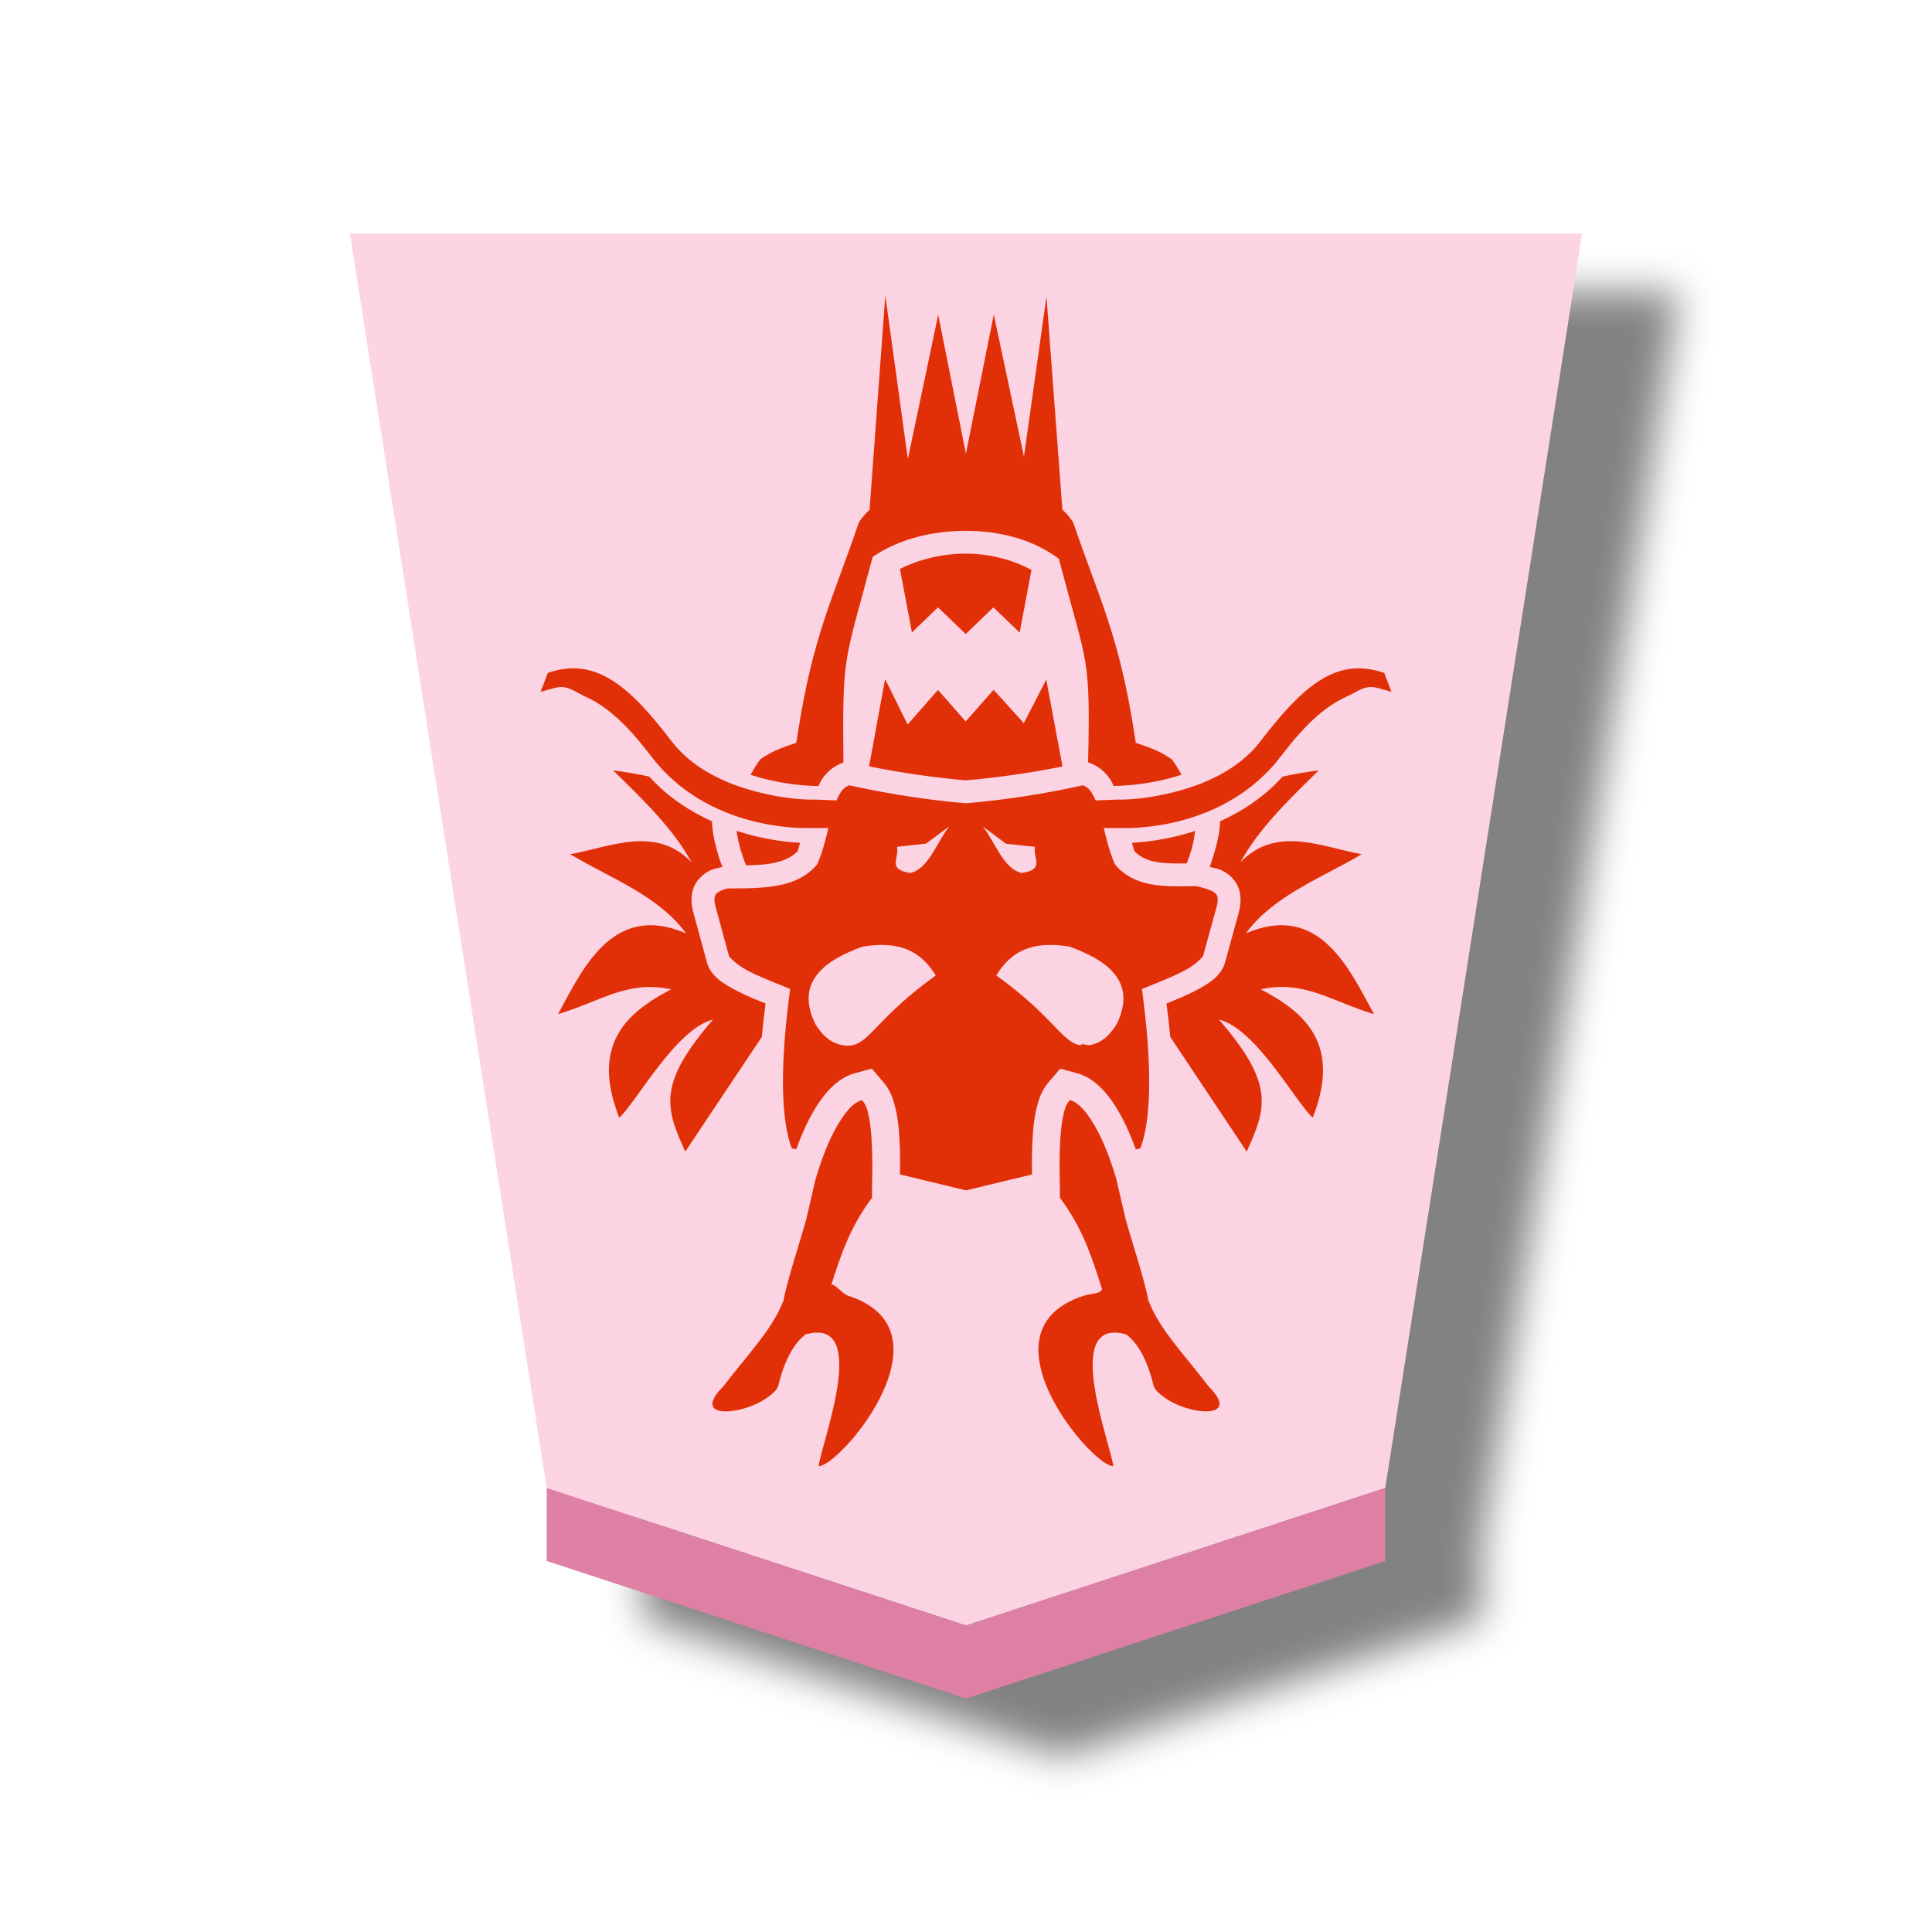
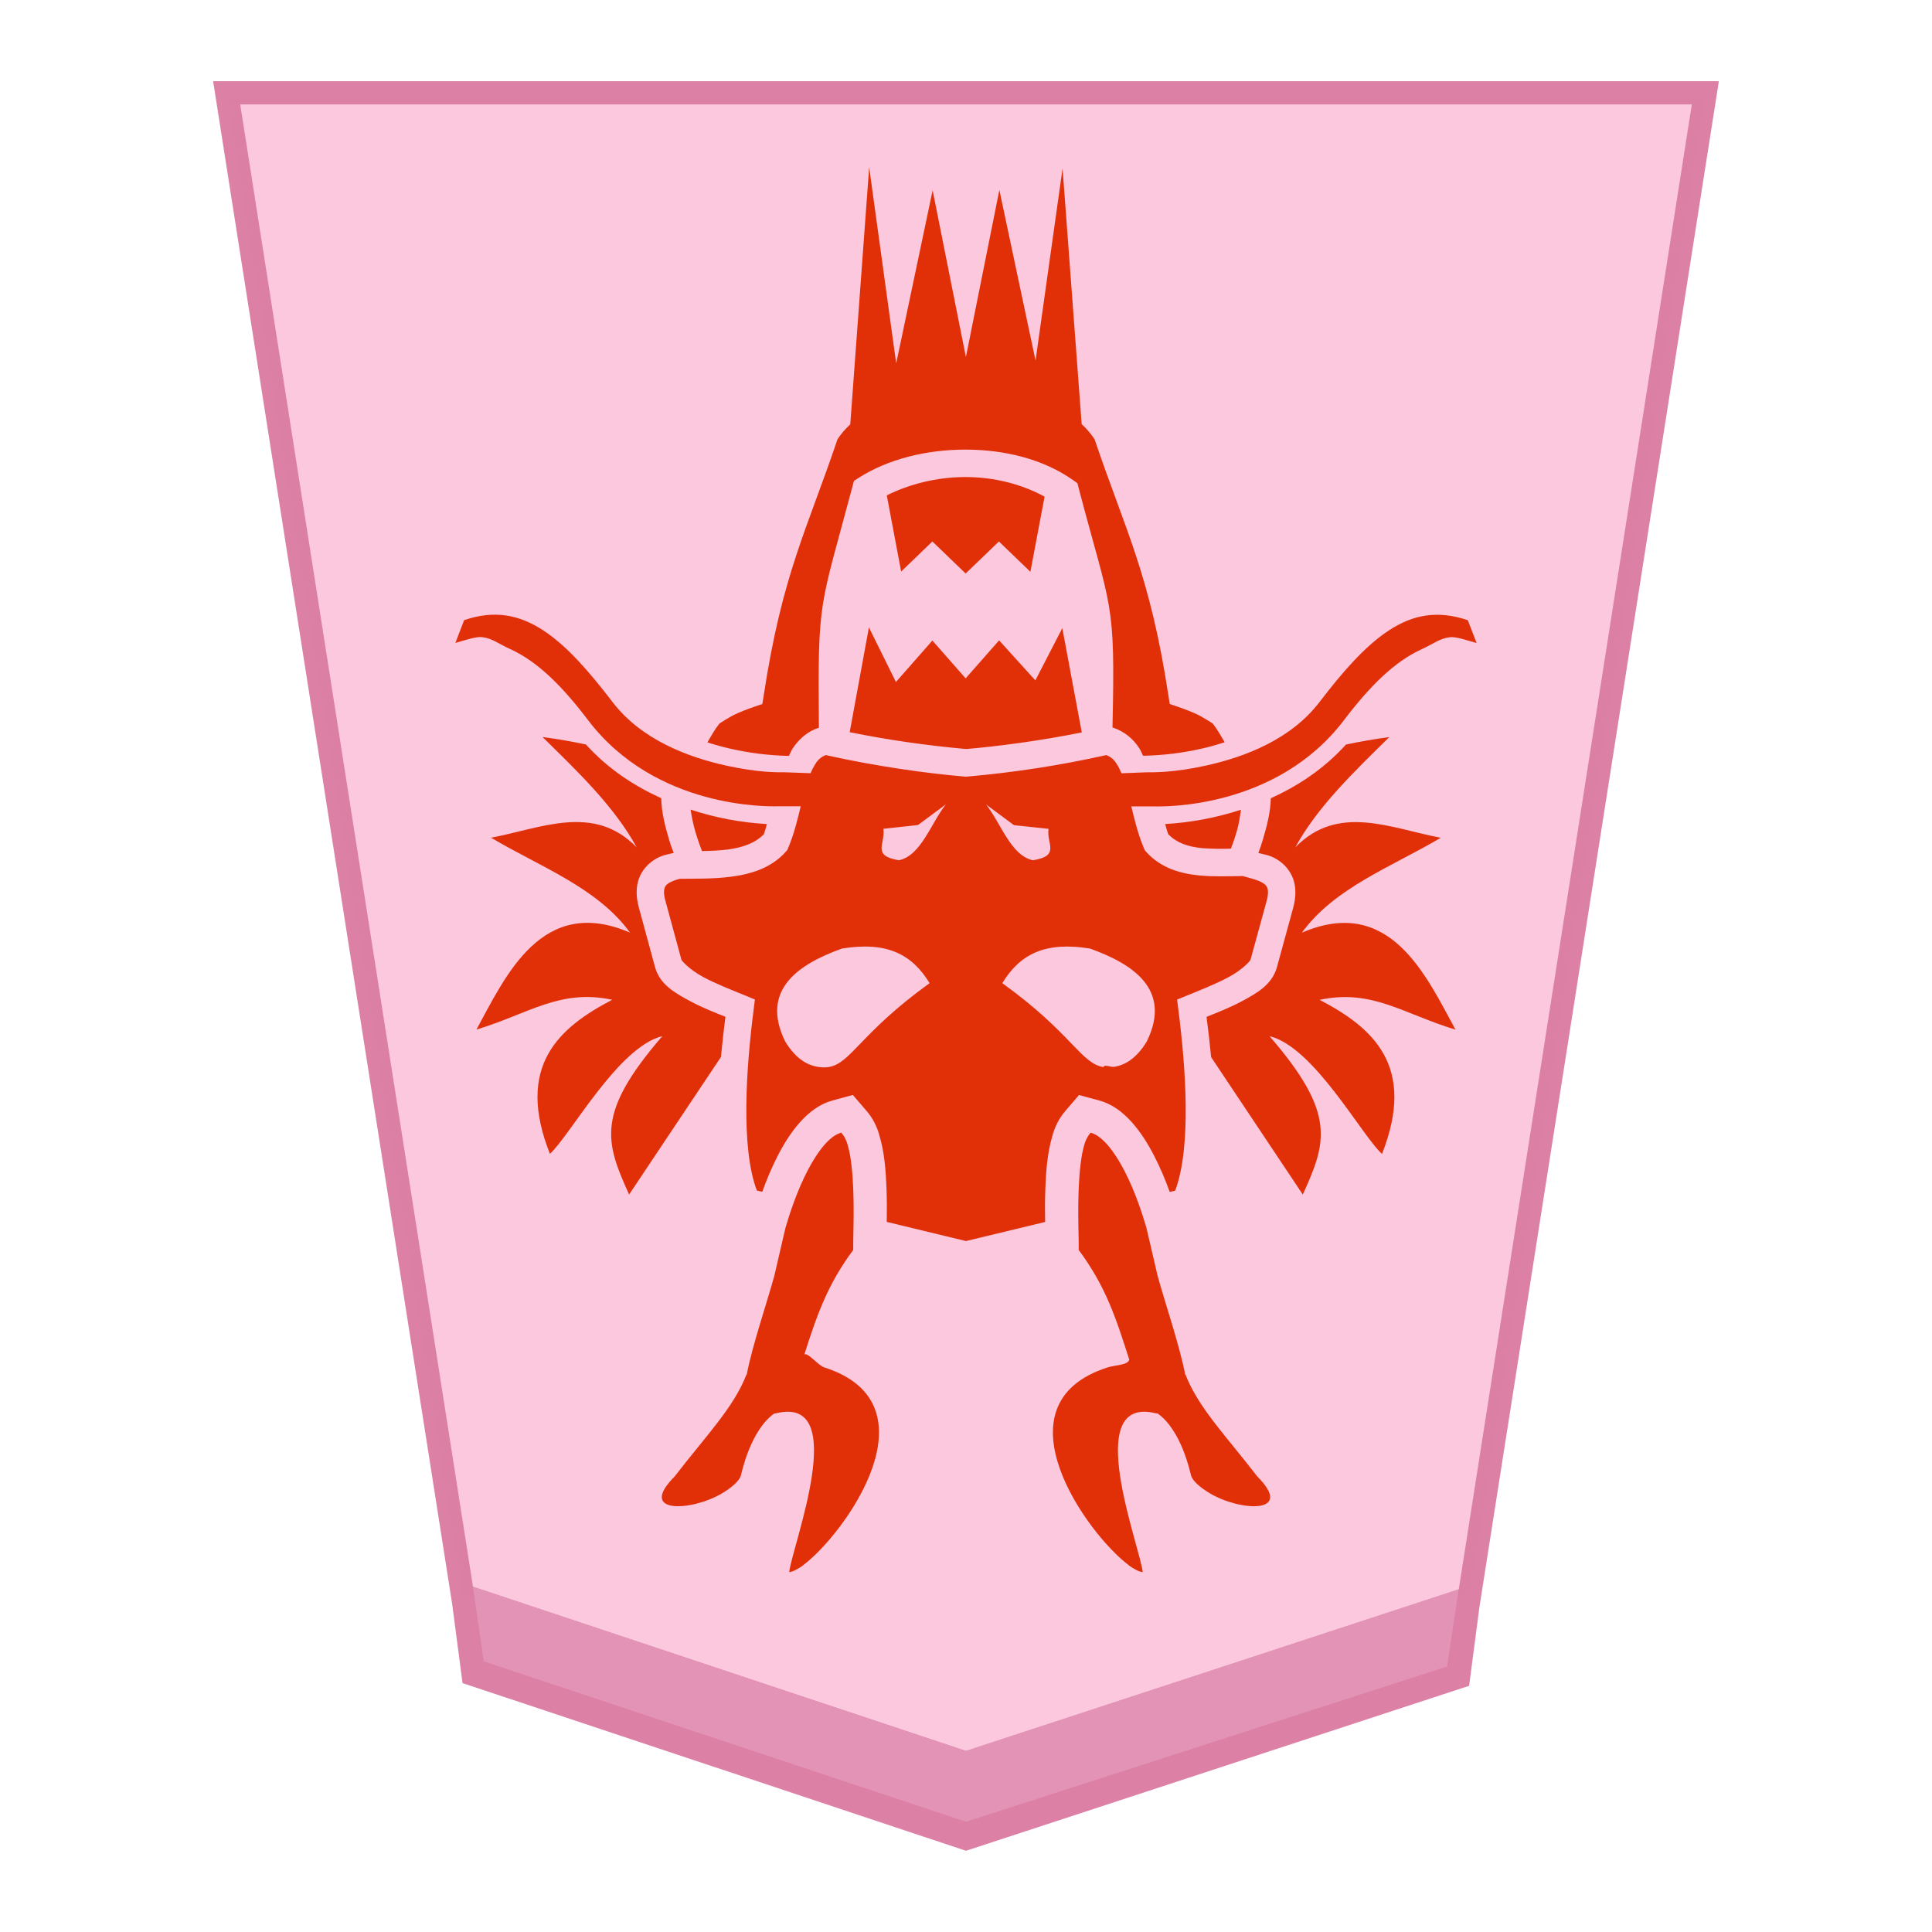
- <svg xmlns="http://www.w3.org/2000/svg" viewBox="0 0 60 60" version="1.1" id="svg4">
+ <svg xmlns="http://www.w3.org/2000/svg" viewBox="0 0 60 60" version="1.1" id="svg25">
  <defs id="defs2">
-     <filter id="1RY_svg__a" color-interpolation-filters="sRGB" x="-0.038" y="-0.032" width="1.154" height="1.103">
+     <filter id="1HI_svg__a" color-interpolation-filters="sRGB" x="-0.037" y="-0.031" width="1.151" height="1.102">
      <feFlood flood-color="#000" flood-opacity=".498" result="flood" id="feFlood1" />
      <feComposite in="flood" in2="SourceGraphic" operator="in" result="composite1" id="feComposite1" />
      <feGaussianBlur in="composite1" result="blur" stdDeviation="1" id="feGaussianBlur1" />
      <feOffset dx="5" dy="3" result="offset" id="feOffset1" />
      <feComposite in="SourceGraphic" in2="offset" result="composite2" id="feComposite2" />
    </filter>
+     <filter id="0HI_svg__a" color-interpolation-filters="sRGB" x="-0.038" y="-0.031" width="1.154" height="1.1">
+       <feFlood flood-color="#000" flood-opacity=".498" result="flood" id="feFlood1-4" />
+       <feComposite in="flood" in2="SourceGraphic" operator="in" result="composite1" id="feComposite1-0" />
+       <feGaussianBlur in="composite1" result="blur" stdDeviation="1" id="feGaussianBlur1-4" />
+       <feOffset dx="5" dy="3" result="offset" id="feOffset1-4" />
+       <feComposite in="SourceGraphic" in2="offset" result="composite2" id="feComposite2-0" />
+     </filter>
+     <filter id="0HI_svg__a-2" color-interpolation-filters="sRGB" x="-0.037" y="-0.031" width="1.151" height="1.1">
+       <feFlood flood-color="#000" flood-opacity=".498" result="flood" id="feFlood1-3" />
+       <feComposite in="flood" in2="SourceGraphic" operator="in" result="composite1" id="feComposite1-2" />
+       <feGaussianBlur in="composite1" result="blur" stdDeviation="1" id="feGaussianBlur1-3" />
+       <feOffset dx="5" dy="3" result="offset" id="feOffset1-7" />
+       <feComposite in="SourceGraphic" in2="offset" result="composite2" id="feComposite2-4" />
+     </filter>
  </defs>
-   <g fill-opacity=".992" filter="url(#1RY_svg__a)" opacity=".99" transform="matrix(.6 0 0 .6 -41.934 -160.851)" id="g3">
-     <path fill="#fdd3e3" d="m119.89 352.22 21.701-7.117 10.189-64.932H88l10.188 64.932z" id="path2" />
-     <path fill="#de7ea3" d="M98.188 348.882v-3.78l21.702 7.118 21.701-7.117v3.78L119.89 356z" id="path3" />
+   <g id="path2" transform="matrix(0.72,0,0,0.72,-56.3208,-134.0407)" style="opacity:0.99;fill-opacity:0.992">
+     <path style="color:#000000;fill:#fbc7dc;fill-opacity:0.988;-inkscape-stroke:none" d="m 119.89,262.22 21.701,-7.117 10.189,-64.931 H 88 l 10.176,64.814 z" id="path1" />
+     <path id="path4" style="color:#000000;fill:#db7da2;fill-opacity:0.984;-inkscape-stroke:none" d="m 87.416,189.67 10.312,65.693 0.446,3.402 21.715,7.233 21.702,-7.116 0.446,-3.402 10.326,-65.811 z m 1.169,1.003 h 62.611 l -10.052,64.049 -21.253,6.969 -21.266,-7.083 z" />
  </g>
-   <path id="path2-0" style="fill:#e13007;fill-opacity:1;stroke-width:0.861" d="m 34.574,45.537 c -0.073,-0.679 -1.597,-4.575 0.33,-4.114 0.023,0.006 0.042,0.006 0.064,0.012 0.605,0.437 0.828,1.486 0.856,1.594 0.038,0.146 0.236,0.316 0.494,0.471 0.771,0.46 2.206,0.548 1.221,-0.44 -0.803,-1.044 -1.529,-1.783 -1.858,-2.636 l -0.007,0.003 C 35.53,39.677 35.154,38.578 34.959,37.869 l -0.287,-1.239 c -0.102,-0.354 -0.298,-0.956 -0.572,-1.483 -0.139,-0.268 -0.299,-0.517 -0.456,-0.691 -0.156,-0.171 -0.289,-0.259 -0.419,-0.294 -0.078,0.09 -0.134,0.197 -0.163,0.313 -0.086,0.285 -0.129,0.723 -0.146,1.16 -0.017,0.438 -0.009,0.879 -0.002,1.195 0.003,0.156 0.005,0.281 0.003,0.368 0.7,0.942 0.964,1.759 1.308,2.838 -0.035,0.145 -0.353,0.136 -0.56,0.202 -2.965,0.95 -0.518,4.324 0.541,5.114 l -0.002,0.003 c 0.062,0.047 0.129,0.087 0.198,0.123 0.053,0.029 0.11,0.05 0.17,0.059 z m -9.149,0 c 0.06,-0.009 0.117,-0.03 0.17,-0.059 0.069,-0.036 0.136,-0.076 0.198,-0.123 l -0.002,-0.003 c 1.059,-0.79 3.506,-4.165 0.541,-5.114 -0.164,-0.052 -0.417,-0.389 -0.516,-0.336 0.323,-1.01 0.595,-1.802 1.264,-2.703 -0.002,-0.087 6.94e-4,-0.212 0.003,-0.368 0.007,-0.316 0.015,-0.758 -0.002,-1.195 -0.017,-0.438 -0.06,-0.875 -0.146,-1.16 -0.029,-0.116 -0.085,-0.222 -0.163,-0.313 -0.129,0.035 -0.263,0.123 -0.419,0.294 -0.156,0.174 -0.316,0.423 -0.456,0.691 -0.274,0.527 -0.469,1.129 -0.572,1.483 l -0.287,1.239 c -0.195,0.709 -0.571,1.808 -0.715,2.557 l -0.007,-0.003 c -0.329,0.853 -1.054,1.592 -1.858,2.636 -0.985,0.989 0.449,0.9 1.221,0.44 0.258,-0.155 0.456,-0.324 0.494,-0.471 0.028,-0.108 0.251,-1.157 0.856,-1.594 0.022,-0.005 0.041,-0.006 0.064,-0.012 1.927,-0.461 0.402,3.435 0.33,4.114 z m 4.575,-8.569 2.049,-0.494 c -0.004,-0.266 -0.005,-0.558 0.007,-0.873 0.018,-0.464 0.052,-0.917 0.18,-1.352 0.063,-0.238 0.176,-0.46 0.336,-0.647 l 0.355,-0.414 0.526,0.143 c 0.337,0.092 0.606,0.304 0.827,0.546 l 0.003,0.002 0.002,0.003 c 0.23,0.257 0.415,0.551 0.58,0.867 0.168,0.324 0.302,0.651 0.409,0.947 l 0.143,-0.035 v -0.002 c 0.425,-1.127 0.271,-3.207 0.082,-4.672 l -0.034,-0.271 0.252,-0.103 c 0.326,-0.133 0.746,-0.298 1.086,-0.481 0.339,-0.181 0.551,-0.409 0.562,-0.447 l 0.419,-1.527 c 0.049,-0.182 0.035,-0.28 0.017,-0.333 -0.02,-0.053 -0.05,-0.085 -0.118,-0.128 -0.109,-0.071 -0.312,-0.121 -0.519,-0.178 -0.338,0.003 -0.718,0.021 -1.115,-0.015 -0.486,-0.046 -1.007,-0.189 -1.384,-0.612 l -0.037,-0.044 -0.024,-0.054 c -0.147,-0.346 -0.238,-0.72 -0.326,-1.079 h 0.573 c 0.27,0.008 3.184,0.065 4.931,-2.231 0.659,-0.868 1.291,-1.509 2.016,-1.839 0.316,-0.145 0.457,-0.273 0.721,-0.308 0.164,-0.022 0.453,0.083 0.696,0.15 l -0.227,-0.59 c -0.789,-0.27 -1.429,-0.138 -2.039,0.261 -0.635,0.413 -1.223,1.106 -1.794,1.849 -0.744,0.978 -1.942,1.431 -2.942,1.651 -0.85,0.188 -1.352,0.174 -1.55,0.175 l -0.637,0.025 c -0.041,-0.098 -0.085,-0.181 -0.131,-0.25 -0.061,-0.101 -0.154,-0.18 -0.264,-0.22 -1.187,0.265 -2.39,0.451 -3.601,0.556 l -0.029,0.003 -0.03,-0.003 c -0.938,-0.077 -2.294,-0.263 -3.599,-0.556 -0.11,0.041 -0.203,0.119 -0.264,0.22 -0.05,0.079 -0.094,0.162 -0.131,0.249 l -0.635,-0.024 c -0.198,0 -0.704,0.013 -1.553,-0.175 -1,-0.22 -2.198,-0.673 -2.942,-1.651 -0.571,-0.744 -1.158,-1.437 -1.792,-1.849 -0.611,-0.398 -1.252,-0.531 -2.041,-0.261 l -0.227,0.59 c 0.243,-0.066 0.532,-0.171 0.696,-0.15 0.263,0.034 0.405,0.164 0.721,0.308 0.725,0.331 1.356,0.972 2.016,1.839 1.746,2.296 4.661,2.238 4.931,2.231 h 0.575 c -0.087,0.36 -0.178,0.732 -0.326,1.079 l -0.024,0.054 -0.039,0.044 c -0.379,0.427 -0.915,0.583 -1.427,0.647 -0.473,0.06 -0.938,0.047 -1.316,0.052 -0.095,0.023 -0.187,0.059 -0.274,0.104 -0.069,0.043 -0.097,0.077 -0.116,0.129 -0.019,0.054 -0.031,0.15 0.018,0.333 l 0.415,1.527 c 0.009,0.037 0.224,0.266 0.563,0.449 0.339,0.181 0.76,0.345 1.086,0.477 l 0.252,0.104 -0.034,0.271 c -0.188,1.465 -0.342,3.547 0.084,4.674 l 0.14,0.034 c 0.106,-0.295 0.239,-0.622 0.407,-0.945 0.165,-0.317 0.35,-0.61 0.58,-0.867 l 0.002,-0.003 0.003,-0.002 c 0.221,-0.243 0.49,-0.455 0.827,-0.546 l 0.526,-0.143 0.355,0.414 c 0.161,0.187 0.273,0.409 0.336,0.647 0.128,0.435 0.162,0.887 0.18,1.352 0.012,0.315 0.01,0.607 0.007,0.873 z M 38.718,35.764 c 0.615,-1.358 0.874,-2.096 -0.861,-4.099 1.145,0.274 2.387,2.574 2.91,3.046 0.896,-2.269 -0.226,-3.265 -1.614,-3.988 1.353,-0.289 2.16,0.36 3.517,0.772 -0.756,-1.382 -1.689,-3.493 -3.976,-2.51 0.85,-1.167 2.329,-1.706 3.594,-2.456 -1.301,-0.246 -2.656,-0.892 -3.766,0.249 0.576,-1.052 1.514,-1.951 2.434,-2.855 -0.376,0.05 -0.75,0.115 -1.121,0.193 -0.589,0.651 -1.27,1.084 -1.945,1.39 -0.007,0.36 -0.105,0.734 -0.203,1.063 -0.059,0.196 -0.074,0.227 -0.119,0.353 0.167,0.043 0.304,0.053 0.496,0.175 0.184,0.114 0.327,0.287 0.403,0.489 0.08,0.221 0.077,0.478 0.002,0.758 l -0.419,1.528 c -0.124,0.455 -0.517,0.676 -0.911,0.888 -0.312,0.167 -0.627,0.287 -0.913,0.403 0.046,0.346 0.086,0.694 0.119,1.042 z m -17.436,0 2.377,-3.561 c 0.033,-0.347 0.071,-0.693 0.116,-1.039 -0.286,-0.116 -0.598,-0.236 -0.91,-0.403 -0.396,-0.212 -0.791,-0.432 -0.915,-0.888 l -0.415,-1.528 c -0.077,-0.28 -0.081,-0.537 0,-0.758 0.08,-0.222 0.24,-0.386 0.402,-0.489 0.192,-0.121 0.331,-0.133 0.498,-0.175 -0.046,-0.127 -0.064,-0.157 -0.123,-0.353 -0.098,-0.329 -0.193,-0.703 -0.2,-1.063 -0.676,-0.306 -1.36,-0.74 -1.948,-1.39 -0.367,-0.079 -0.741,-0.143 -1.123,-0.193 0.921,0.904 1.86,1.803 2.436,2.855 -1.11,-1.141 -2.467,-0.495 -3.768,-0.249 1.265,0.751 2.747,1.289 3.596,2.456 -2.287,-0.983 -3.219,1.128 -3.976,2.51 1.358,-0.411 2.162,-1.06 3.515,-0.772 -1.388,0.723 -2.509,1.719 -1.612,3.988 0.522,-0.472 1.767,-2.772 2.91,-3.046 -1.734,2.004 -1.474,2.74 -0.861,4.099 z m 5.015,-3.292 c -0.046,-0.001 -0.094,-0.006 -0.14,-0.015 -0.304,-0.052 -0.587,-0.244 -0.837,-0.657 -0.664,-1.357 0.389,-2.013 1.471,-2.402 1.153,-0.187 1.806,0.138 2.268,0.896 -1.805,1.299 -2.04,2.089 -2.624,2.172 -0.046,0.006 -0.092,0.008 -0.138,0.007 z m 7.268,-0.007 c -0.584,-0.083 -0.819,-0.873 -2.624,-2.172 0.462,-0.759 1.116,-1.083 2.27,-0.896 1.082,0.389 2.135,1.044 1.471,2.402 -0.25,0.413 -0.533,0.606 -0.837,0.657 -0.102,0.017 -0.276,-0.074 -0.279,0.007 z m -1.832,-5.353 c -0.568,-0.125 -0.818,-0.941 -1.21,-1.444 l 0.721,0.535 0.896,0.096 c -0.059,0.387 0.316,0.697 -0.407,0.814 z m -3.463,0 c -0.723,-0.117 -0.348,-0.425 -0.409,-0.814 l 0.896,-0.098 0.721,-0.533 c -0.393,0.504 -0.641,1.319 -1.209,1.444 z m -5.102,-0.239 c 0.218,-5.26e-4 0.436,-0.013 0.652,-0.037 0.412,-0.052 0.736,-0.178 0.948,-0.397 0.03,-0.077 0.053,-0.174 0.079,-0.264 -0.671,-0.038 -1.335,-0.164 -1.974,-0.373 0.027,0.191 0.068,0.38 0.121,0.565 0.084,0.282 0.14,0.419 0.173,0.506 z m 13.318,-0.057 c 0.124,0.002 0.246,8.55e-4 0.37,-0.003 0.04,-0.107 0.077,-0.198 0.151,-0.446 0.059,-0.195 0.082,-0.379 0.109,-0.562 -0.635,0.208 -1.295,0.332 -1.962,0.37 0.026,0.089 0.05,0.187 0.079,0.262 0.212,0.219 0.499,0.325 0.881,0.361 0.123,0.009 0.248,0.014 0.372,0.017 z M 25.418,24.411 c 0.033,-0.065 0.059,-0.134 0.099,-0.195 0.155,-0.233 0.379,-0.44 0.676,-0.533 -0.033,-3.397 0.021,-3.048 0.873,-6.256 l 0.035,-0.133 0.116,-0.074 c 0.766,-0.492 1.766,-0.735 2.771,-0.735 1.005,0 2.017,0.244 2.792,0.795 l 0.104,0.074 0.032,0.124 c 0.85,3.224 0.951,2.868 0.876,6.199 l 0.01,0.002 c 0.284,0.094 0.526,0.285 0.686,0.538 0.04,0.06 0.063,0.128 0.096,0.192 0.516,-0.01 1.03,-0.073 1.533,-0.188 0.195,-0.045 0.388,-0.099 0.578,-0.161 -0.097,-0.167 -0.191,-0.335 -0.309,-0.486 0.006,0.009 -0.251,-0.171 -0.477,-0.269 -0.226,-0.098 -0.43,-0.165 -0.43,-0.165 l -0.205,-0.069 -0.034,-0.215 C 34.763,19.718 34.12,18.565 33.328,16.219 33.232,16.075 33.12,15.944 32.993,15.827 L 32.499,9.208 31.8,14.181 30.863,9.767 29.997,14.091 29.137,9.775 28.194,14.255 27.494,9.176 27.005,15.831 c -0.125,0.119 -0.24,0.245 -0.331,0.388 -0.792,2.346 -1.433,3.497 -1.91,6.636 l -0.035,0.215 -0.205,0.069 c 0,0 -0.206,0.068 -0.432,0.166 -0.226,0.098 -0.481,0.277 -0.474,0.269 -0.118,0.151 -0.214,0.321 -0.311,0.488 0.19,0.061 0.383,0.115 0.578,0.16 0.503,0.116 1.017,0.18 1.533,0.19 z m 4.585,-0.177 c 0.795,-0.067 1.892,-0.208 2.994,-0.43 l -0.504,-2.698 -0.698,1.352 -0.938,-1.036 -0.866,0.983 -0.861,-0.978 -0.943,1.073 -0.699,-1.412 -0.498,2.712 c 0.995,0.201 2.001,0.346 3.013,0.435 z m -0.012,-4.543 0.861,-0.829 0.815,0.785 0.366,-1.945 c -0.578,-0.318 -1.298,-0.508 -2.046,-0.508 -0.743,0 -1.46,0.185 -2.038,0.474 l 0.372,1.972 0.809,-0.778 z" />
+   <path style="fill:#e394b6;fill-opacity:0.976;stroke:none;stroke-width:1.2px;stroke-linecap:butt;stroke-linejoin:miter;stroke-opacity:1" d="m 14.688,49.277 0.336,2.318 14.976,4.982 14.94,-4.822 0.362,-2.397 -15.302,5.018 z" id="path5" />
+   <path id="path2-0" style="fill:#e13007;fill-opacity:1;stroke-width:1.033" d="m 35.488,48.825 c -0.087,-0.815 -1.917,-5.49 0.395,-4.937 0.028,0.007 0.05,0.008 0.077,0.014 0.726,0.525 0.993,1.783 1.027,1.913 0.045,0.176 0.284,0.379 0.593,0.565 0.925,0.552 2.647,0.658 1.465,-0.529 -0.964,-1.252 -1.834,-2.139 -2.229,-3.163 l -0.008,0.004 c -0.172,-0.899 -0.623,-2.218 -0.857,-3.068 L 35.605,38.137 c -0.123,-0.425 -0.357,-1.147 -0.686,-1.779 -0.167,-0.322 -0.359,-0.62 -0.547,-0.829 -0.187,-0.205 -0.347,-0.311 -0.502,-0.353 -0.093,0.109 -0.16,0.237 -0.196,0.375 -0.103,0.342 -0.155,0.867 -0.176,1.392 -0.02,0.525 -0.011,1.055 -0.002,1.434 0.004,0.187 0.006,0.337 0.004,0.442 0.84,1.131 1.157,2.111 1.57,3.405 -0.042,0.175 -0.423,0.163 -0.672,0.242 -3.558,1.14 -0.621,5.189 0.65,6.137 l -0.002,0.004 c 0.075,0.056 0.155,0.104 0.238,0.147 0.063,0.035 0.132,0.06 0.204,0.071 z m -10.979,0 c 0.072,-0.011 0.14,-0.036 0.204,-0.071 0.083,-0.043 0.163,-0.091 0.238,-0.147 l -0.002,-0.004 c 1.271,-0.948 4.207,-4.997 0.65,-6.137 -0.196,-0.063 -0.5,-0.467 -0.619,-0.403 0.388,-1.213 0.714,-2.163 1.517,-3.244 -0.002,-0.105 8.33e-4,-0.254 0.004,-0.442 0.008,-0.38 0.018,-0.909 -0.002,-1.434 -0.02,-0.525 -0.072,-1.05 -0.176,-1.392 -0.035,-0.139 -0.102,-0.267 -0.196,-0.375 -0.155,0.042 -0.316,0.148 -0.502,0.353 -0.188,0.209 -0.38,0.507 -0.547,0.829 -0.329,0.633 -0.563,1.354 -0.686,1.779 l -0.345,1.487 c -0.234,0.851 -0.686,2.169 -0.857,3.068 l -0.008,-0.004 c -0.395,1.024 -1.265,1.911 -2.229,3.163 -1.182,1.187 0.539,1.08 1.465,0.529 0.309,-0.185 0.548,-0.389 0.593,-0.565 0.034,-0.13 0.301,-1.388 1.027,-1.913 0.027,-0.006 0.049,-0.007 0.077,-0.014 2.312,-0.553 0.483,4.121 0.395,4.937 z m 5.489,-10.283 2.459,-0.593 c -0.005,-0.319 -0.007,-0.669 0.008,-1.047 0.022,-0.557 0.063,-1.1 0.216,-1.622 0.076,-0.286 0.211,-0.552 0.403,-0.777 l 0.426,-0.496 0.631,0.171 c 0.404,0.11 0.727,0.364 0.993,0.656 l 0.004,0.002 0.002,0.004 c 0.276,0.308 0.499,0.661 0.696,1.041 0.202,0.388 0.363,0.781 0.49,1.136 l 0.171,-0.042 v -0.002 c 0.51,-1.352 0.325,-3.848 0.099,-5.606 l -0.04,-0.325 0.303,-0.123 c 0.391,-0.16 0.895,-0.358 1.303,-0.577 0.407,-0.217 0.661,-0.491 0.674,-0.537 l 0.502,-1.832 c 0.059,-0.219 0.042,-0.335 0.02,-0.399 -0.024,-0.064 -0.06,-0.102 -0.141,-0.153 -0.131,-0.085 -0.374,-0.146 -0.623,-0.214 -0.406,0.004 -0.861,0.025 -1.338,-0.018 -0.584,-0.055 -1.208,-0.227 -1.66,-0.734 l -0.044,-0.052 -0.028,-0.065 c -0.177,-0.415 -0.286,-0.863 -0.391,-1.295 h 0.688 c 0.324,0.009 3.821,0.078 5.917,-2.677 0.791,-1.041 1.549,-1.81 2.419,-2.207 0.379,-0.174 0.548,-0.328 0.865,-0.369 0.196,-0.026 0.544,0.1 0.835,0.18 l -0.272,-0.708 c -0.947,-0.324 -1.715,-0.166 -2.447,0.313 -0.762,0.496 -1.468,1.327 -2.153,2.219 -0.892,1.173 -2.33,1.717 -3.53,1.981 -1.019,0.225 -1.622,0.209 -1.86,0.21 l -0.765,0.03 c -0.05,-0.117 -0.102,-0.217 -0.157,-0.301 -0.073,-0.121 -0.184,-0.216 -0.317,-0.264 -1.424,0.318 -2.868,0.541 -4.321,0.668 l -0.034,0.004 -0.036,-0.004 c -1.126,-0.093 -2.752,-0.316 -4.319,-0.668 -0.133,0.049 -0.244,0.143 -0.317,0.264 -0.06,0.095 -0.113,0.195 -0.157,0.299 l -0.763,-0.028 c -0.238,0 -0.845,0.015 -1.864,-0.21 C 21.344,23.508 19.907,22.965 19.014,21.791 18.329,20.899 17.625,20.067 16.863,19.572 16.13,19.095 15.362,18.935 14.414,19.259 l -0.272,0.708 c 0.291,-0.08 0.639,-0.205 0.835,-0.18 0.316,0.041 0.486,0.197 0.865,0.369 0.87,0.397 1.628,1.166 2.419,2.207 2.096,2.755 5.593,2.685 5.917,2.677 h 0.69 c -0.104,0.432 -0.214,0.879 -0.391,1.295 l -0.028,0.065 -0.046,0.052 c -0.454,0.512 -1.098,0.699 -1.713,0.777 -0.568,0.072 -1.126,0.056 -1.58,0.063 -0.114,0.028 -0.225,0.07 -0.329,0.125 -0.083,0.052 -0.116,0.092 -0.139,0.155 -0.023,0.065 -0.038,0.18 0.022,0.399 l 0.498,1.832 c 0.011,0.044 0.269,0.32 0.676,0.539 0.407,0.217 0.912,0.414 1.303,0.573 l 0.303,0.125 -0.04,0.325 c -0.225,1.758 -0.41,4.256 0.101,5.608 l 0.167,0.04 c 0.128,-0.354 0.287,-0.746 0.488,-1.134 0.197,-0.38 0.42,-0.733 0.696,-1.041 l 0.002,-0.004 0.004,-0.002 c 0.265,-0.291 0.588,-0.545 0.993,-0.656 l 0.631,-0.171 0.426,0.496 c 0.193,0.224 0.328,0.491 0.403,0.777 0.153,0.522 0.194,1.065 0.216,1.622 0.015,0.378 0.012,0.728 0.008,1.047 z m 10.462,-1.444 c 0.738,-1.63 1.048,-2.515 -1.033,-4.918 1.374,0.328 2.864,3.088 3.492,3.656 1.075,-2.723 -0.272,-3.918 -1.937,-4.785 1.624,-0.347 2.593,0.432 4.22,0.926 -0.907,-1.658 -2.027,-4.192 -4.771,-3.012 1.019,-1.401 2.795,-2.047 4.313,-2.947 -1.561,-0.295 -3.188,-1.07 -4.519,0.299 0.691,-1.262 1.817,-2.341 2.921,-3.426 -0.451,0.06 -0.9,0.137 -1.346,0.232 -0.707,0.781 -1.524,1.301 -2.334,1.668 -0.008,0.432 -0.126,0.88 -0.244,1.275 -0.07,0.236 -0.088,0.272 -0.143,0.424 0.2,0.052 0.365,0.064 0.595,0.21 0.221,0.137 0.392,0.344 0.484,0.587 0.096,0.265 0.093,0.574 0.002,0.91 l -0.502,1.834 c -0.149,0.546 -0.62,0.811 -1.093,1.065 -0.375,0.2 -0.753,0.345 -1.095,0.484 0.055,0.416 0.103,0.833 0.143,1.251 z m -20.923,0 2.853,-4.273 c 0.039,-0.416 0.085,-0.832 0.139,-1.247 -0.343,-0.139 -0.718,-0.284 -1.091,-0.484 -0.475,-0.254 -0.949,-0.519 -1.097,-1.065 l -0.498,-1.834 c -0.093,-0.336 -0.097,-0.644 0,-0.91 0.096,-0.266 0.288,-0.463 0.482,-0.587 0.23,-0.146 0.397,-0.159 0.597,-0.21 -0.055,-0.152 -0.077,-0.188 -0.147,-0.424 -0.118,-0.395 -0.232,-0.843 -0.24,-1.275 -0.811,-0.368 -1.632,-0.888 -2.338,-1.668 -0.44,-0.094 -0.889,-0.172 -1.348,-0.232 1.105,1.085 2.232,2.163 2.923,3.426 -1.331,-1.369 -2.96,-0.594 -4.521,-0.299 1.518,0.901 3.297,1.547 4.315,2.947 -2.744,-1.18 -3.863,1.353 -4.771,3.012 1.63,-0.494 2.595,-1.272 4.218,-0.926 -1.665,0.868 -3.011,2.063 -1.935,4.785 0.627,-0.566 2.12,-3.326 3.492,-3.656 -2.08,2.405 -1.769,3.289 -1.033,4.918 z m 6.018,-3.95 c -0.056,-0.001 -0.113,-0.008 -0.167,-0.018 -0.365,-0.062 -0.704,-0.293 -1.005,-0.789 -0.796,-1.629 0.467,-2.416 1.765,-2.883 1.384,-0.224 2.167,0.165 2.722,1.075 -2.166,1.559 -2.448,2.506 -3.149,2.607 -0.055,0.008 -0.11,0.009 -0.165,0.008 z m 8.721,-0.008 c -0.701,-0.1 -0.983,-1.048 -3.149,-2.607 0.555,-0.911 1.339,-1.299 2.724,-1.075 1.298,0.467 2.562,1.253 1.765,2.883 -0.3,0.496 -0.64,0.727 -1.005,0.789 -0.123,0.021 -0.331,-0.089 -0.335,0.008 z m -2.199,-6.423 c -0.682,-0.15 -0.982,-1.129 -1.453,-1.733 l 0.865,0.642 1.075,0.115 c -0.071,0.465 0.379,0.836 -0.488,0.976 z m -4.156,0 C 27.055,26.575 27.505,26.205 27.433,25.739 l 1.075,-0.117 0.865,-0.64 c -0.472,0.604 -0.769,1.583 -1.451,1.733 z M 21.8,26.429 c 0.262,-6.31e-4 0.523,-0.015 0.783,-0.044 0.495,-0.062 0.884,-0.214 1.138,-0.476 0.036,-0.092 0.064,-0.209 0.095,-0.317 -0.806,-0.046 -1.602,-0.196 -2.368,-0.448 0.033,0.229 0.082,0.455 0.145,0.678 0.101,0.339 0.168,0.503 0.208,0.607 z m 15.982,-0.069 c 0.148,0.003 0.296,0.001 0.444,-0.004 0.049,-0.128 0.093,-0.237 0.182,-0.535 0.07,-0.233 0.098,-0.455 0.131,-0.674 -0.763,0.249 -1.553,0.398 -2.354,0.444 0.031,0.106 0.06,0.224 0.095,0.315 0.254,0.263 0.599,0.39 1.057,0.434 0.148,0.011 0.298,0.017 0.446,0.02 z M 24.501,23.474 c 0.039,-0.079 0.07,-0.161 0.119,-0.234 0.186,-0.28 0.455,-0.528 0.811,-0.64 -0.039,-4.076 0.025,-3.657 1.047,-7.507 l 0.042,-0.159 0.139,-0.089 c 0.919,-0.591 2.119,-0.882 3.325,-0.882 1.205,0 2.42,0.293 3.351,0.954 l 0.125,0.089 0.038,0.149 c 1.019,3.868 1.141,3.442 1.051,7.438 l 0.012,0.002 c 0.341,0.113 0.632,0.342 0.823,0.646 0.048,0.072 0.076,0.154 0.115,0.23 0.619,-0.012 1.236,-0.087 1.84,-0.226 0.234,-0.054 0.465,-0.119 0.694,-0.194 -0.117,-0.2 -0.23,-0.402 -0.371,-0.583 0.007,0.01 -0.301,-0.205 -0.573,-0.323 -0.272,-0.118 -0.516,-0.198 -0.516,-0.198 l -0.246,-0.083 -0.04,-0.258 c -0.572,-3.766 -1.344,-5.149 -2.294,-7.965 -0.115,-0.172 -0.249,-0.33 -0.401,-0.47 L 32.999,5.23 32.16,11.198 31.036,5.9 29.997,11.089 28.964,5.91 27.832,11.287 26.993,5.192 26.406,13.177 c -0.15,0.143 -0.288,0.295 -0.397,0.466 -0.95,2.815 -1.72,4.197 -2.292,7.963 l -0.042,0.258 -0.246,0.083 c 0,0 -0.247,0.082 -0.518,0.2 -0.272,0.118 -0.577,0.332 -0.569,0.323 -0.142,0.182 -0.257,0.385 -0.373,0.585 0.228,0.074 0.46,0.138 0.694,0.192 0.604,0.139 1.22,0.216 1.84,0.228 z m 5.502,-0.212 c 0.954,-0.081 2.271,-0.25 3.593,-0.516 l -0.605,-3.238 -0.837,1.622 -1.126,-1.243 -1.039,1.18 -1.033,-1.174 -1.132,1.287 -0.839,-1.695 -0.597,3.254 c 1.195,0.241 2.401,0.415 3.615,0.522 z m -0.014,-5.451 1.033,-0.995 0.978,0.942 0.44,-2.334 c -0.694,-0.381 -1.558,-0.609 -2.455,-0.609 -0.891,0 -1.752,0.222 -2.445,0.569 l 0.446,2.366 0.97,-0.934 z" />
</svg>
